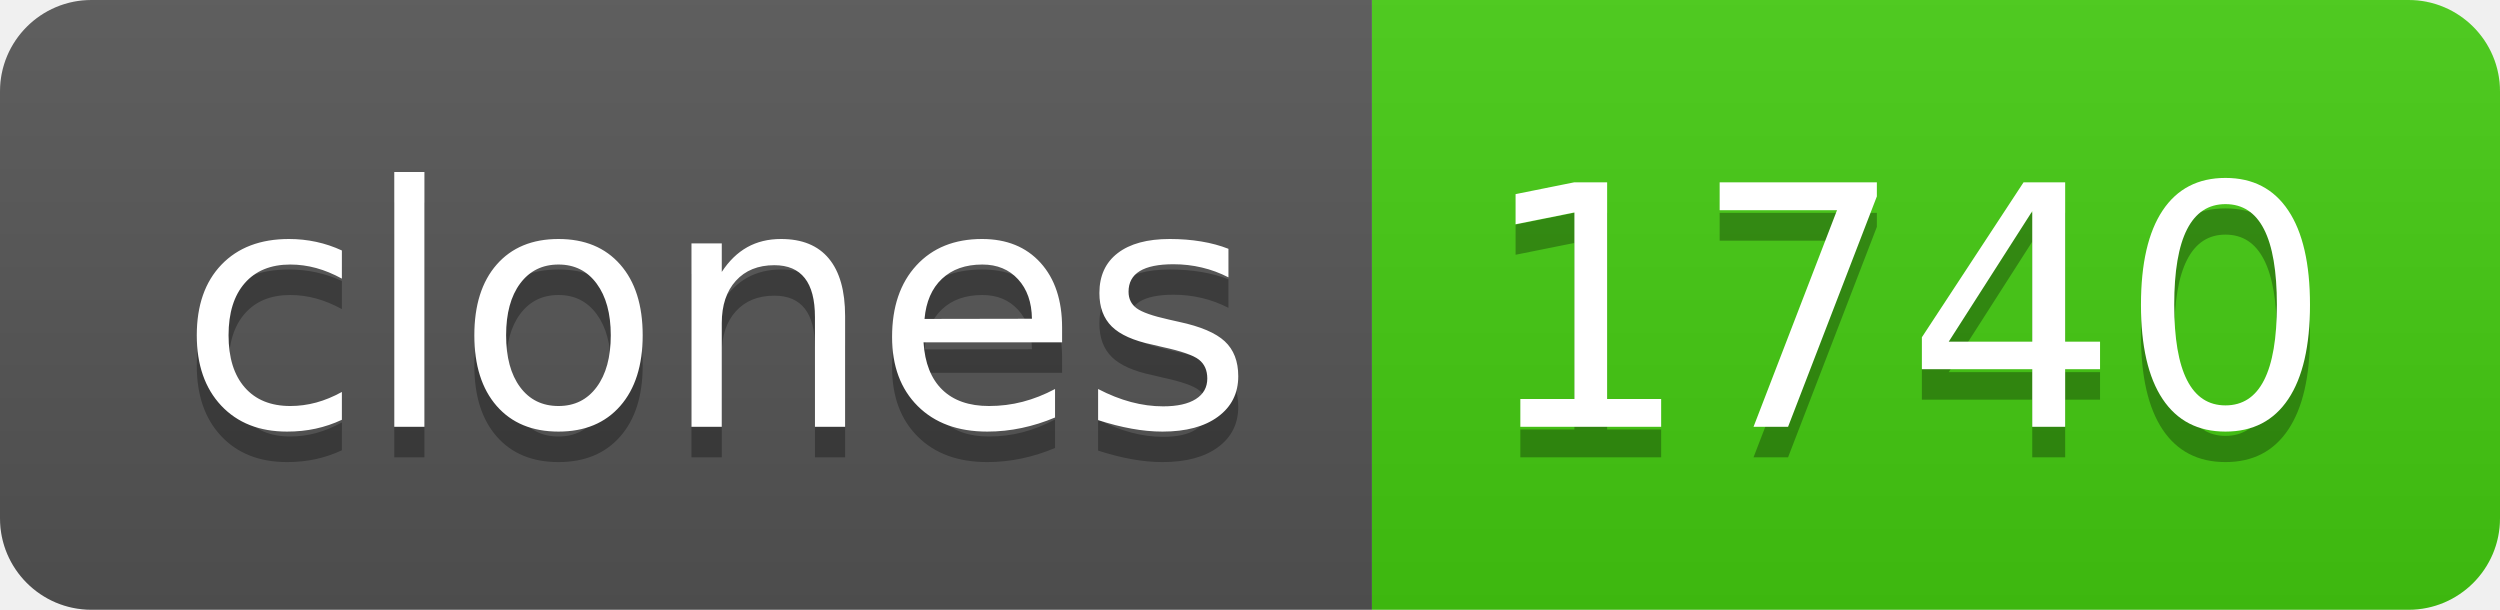
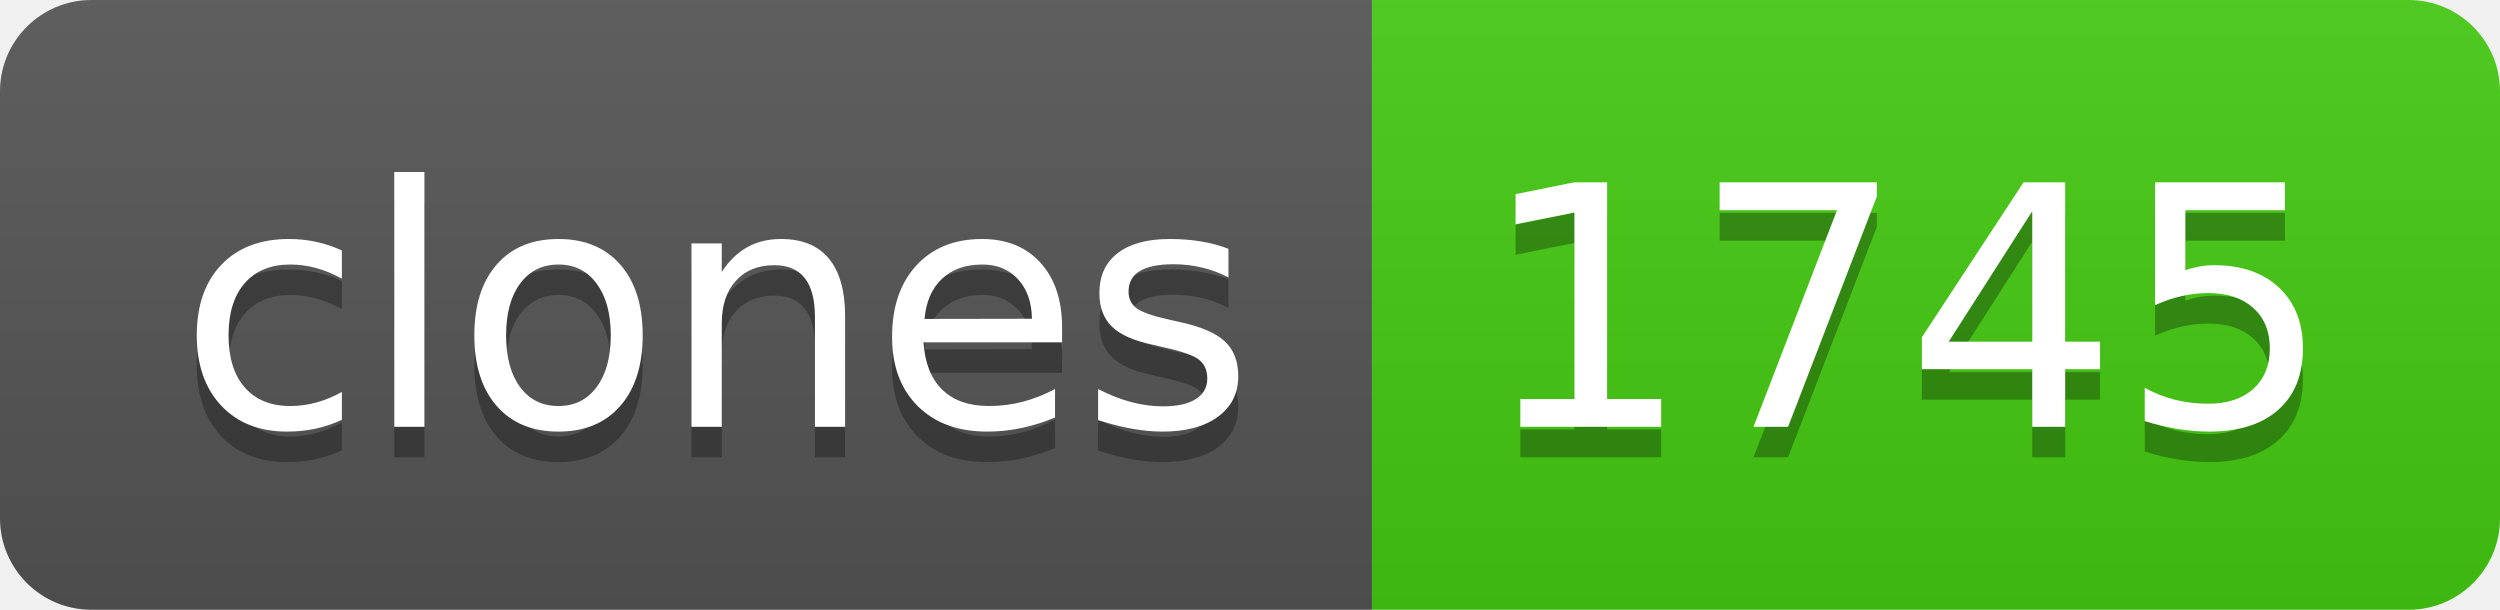
- <svg xmlns="http://www.w3.org/2000/svg" width="82" height="20" role="img" aria-label="clones: 1740">
+ <svg xmlns="http://www.w3.org/2000/svg" width="82" height="20" role="img" aria-label="clones: 1745">
  <linearGradient id="s" x2="0" y2="100%">
    <stop offset="0" stop-color="#bbb" stop-opacity=".1" />
    <stop offset="1" stop-opacity=".1" />
  </linearGradient>
  <clipPath id="r">
    <rect width="82" height="20" rx="3" fill="#fff" />
  </clipPath>
  <g clip-path="url(#r)">
    <rect width="45" height="20" fill="#555" />
    <rect x="45" width="37" height="20" fill="#4c1" />
    <rect width="82" height="20" fill="url(#s)" />
  </g>
  <g fill="#fff" text-anchor="middle" font-family="Verdana,Geneva,DejaVu Sans,sans-serif" text-rendering="geometricPrecision" font-size="110">
    <text aria-hidden="true" x="235" y="150" fill="#010101" fill-opacity=".3" transform="scale(.1)" textLength="350">clones</text>
    <text x="235" y="140" transform="scale(.1)" fill="#fff" textLength="350">clones</text>
-     <text aria-hidden="true" x="625" y="150" fill="#010101" fill-opacity=".3" transform="scale(.1)" textLength="270">1740</text>
-     <text x="625" y="140" transform="scale(.1)" fill="#fff" textLength="270">1740</text>
+     <text aria-hidden="true" x="625" y="150" fill="#010101" fill-opacity=".3" transform="scale(.1)" textLength="270">1745</text>
+     <text x="625" y="140" transform="scale(.1)" fill="#fff" textLength="270">1745</text>
  </g>
</svg>
